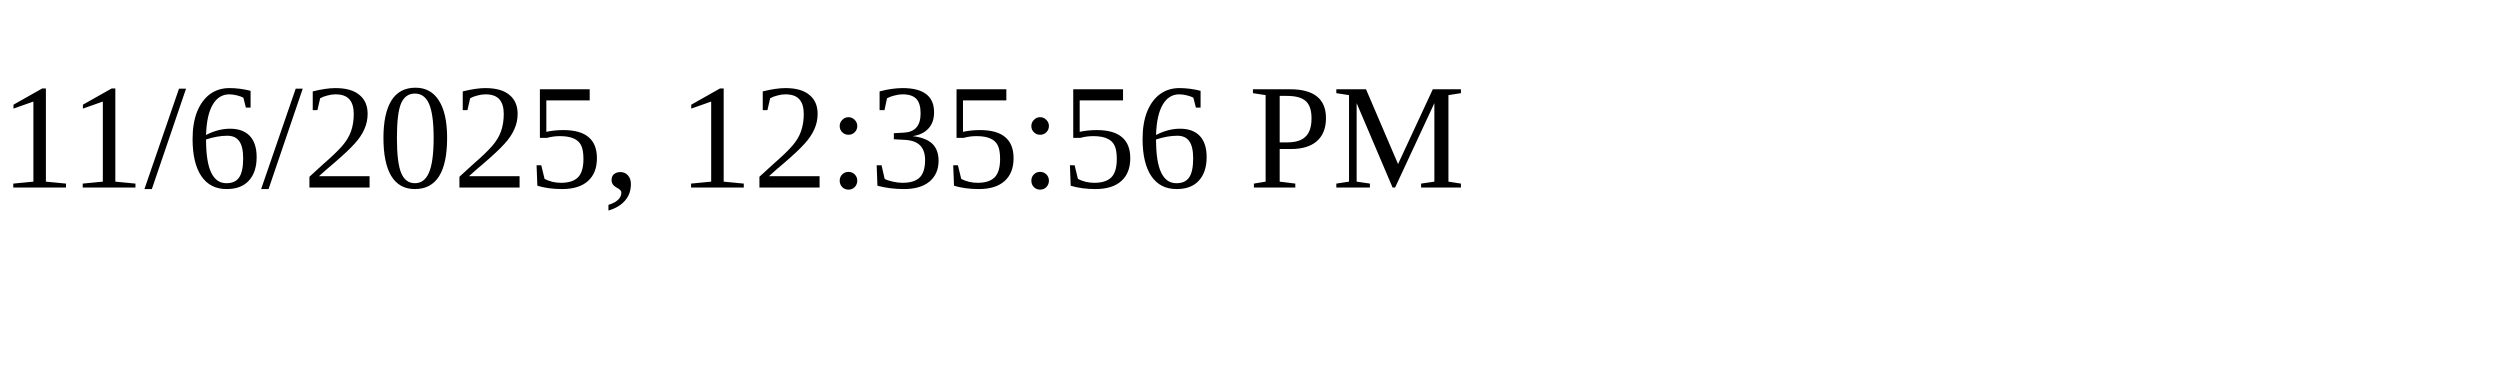
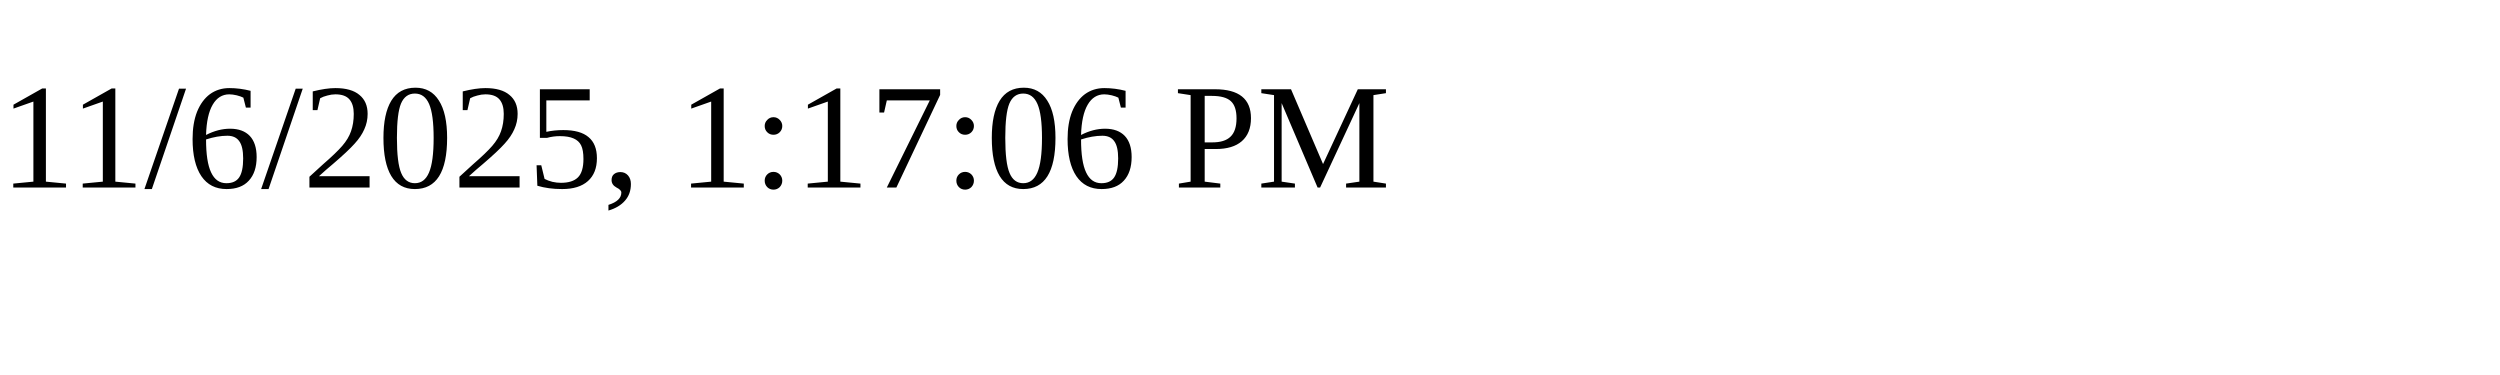
<svg xmlns="http://www.w3.org/2000/svg" height="30" width="200">
-   <text x="0" y="15">11/6/2025, 12:35:56 PM</text>
+   <text x="0" y="15">11/6/2025, 1:17:06 PM</text>
</svg>
